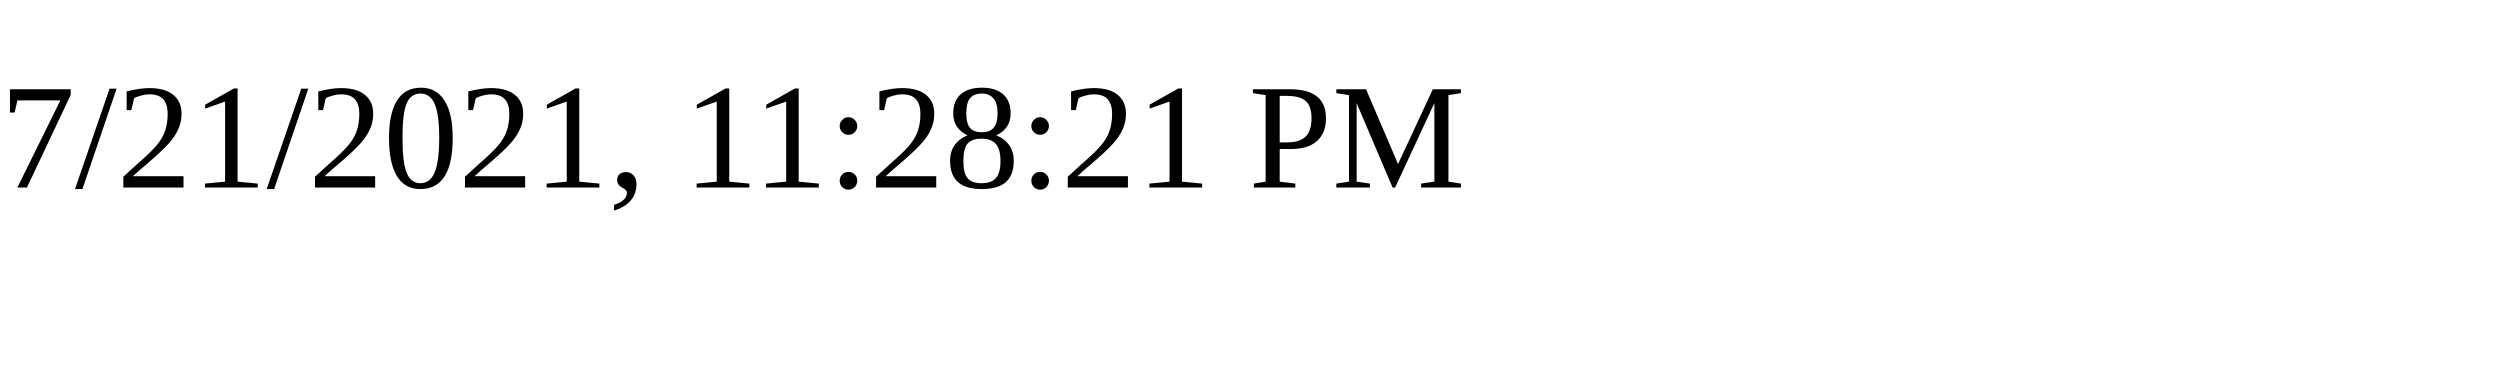
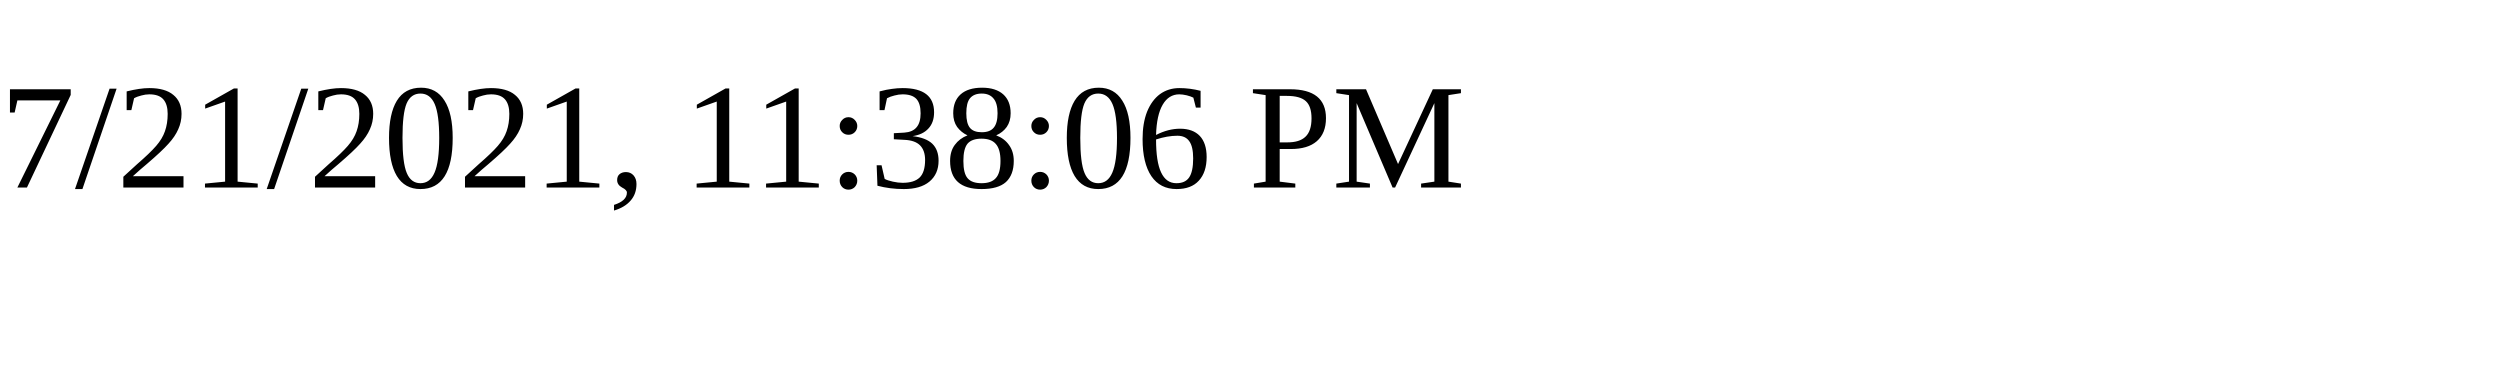
<svg xmlns="http://www.w3.org/2000/svg" height="30" width="200">
-   <text x="0" y="15">7/21/2021, 11:28:21 PM</text>
+   <text x="0" y="15">7/21/2021, 11:38:06 PM</text>
</svg>
